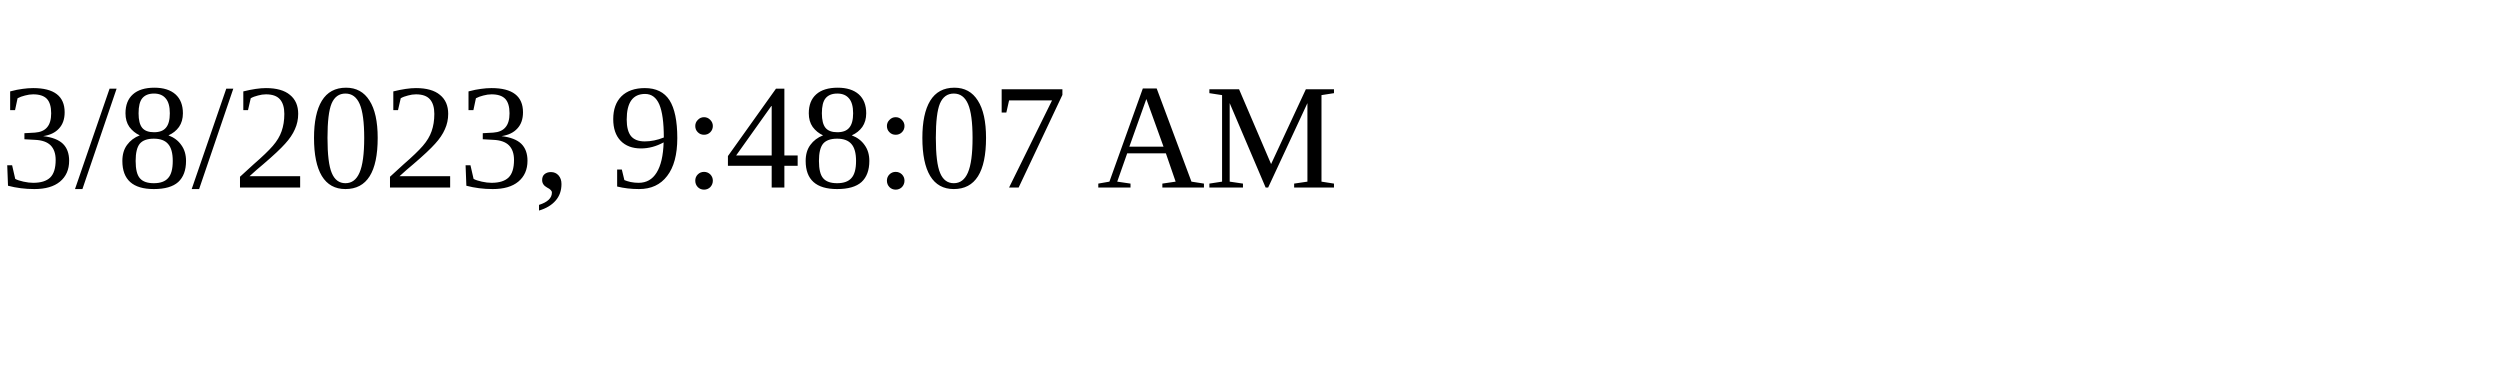
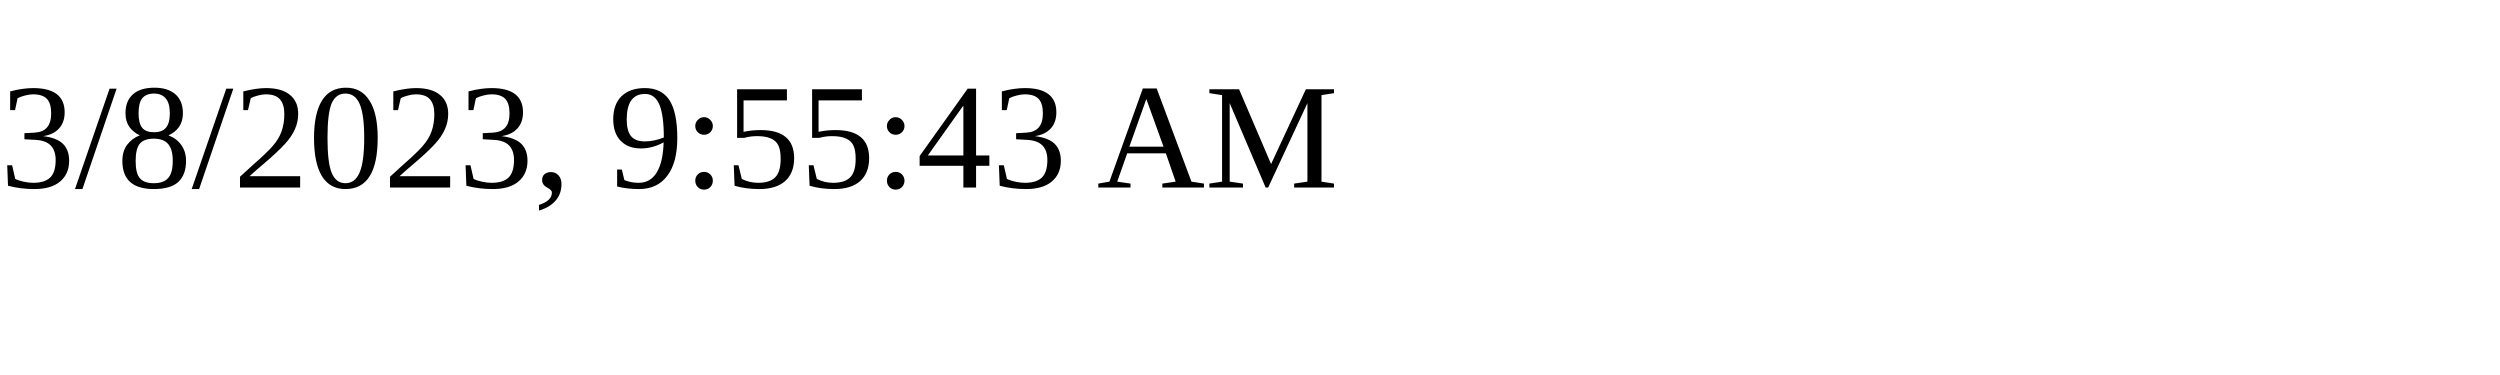
<svg xmlns="http://www.w3.org/2000/svg" height="30" width="200">
-   <text x="0" y="15">3/8/2023, 9:48:07 AM</text>
+   <text x="0" y="15">3/8/2023, 9:55:43 AM</text>
</svg>
